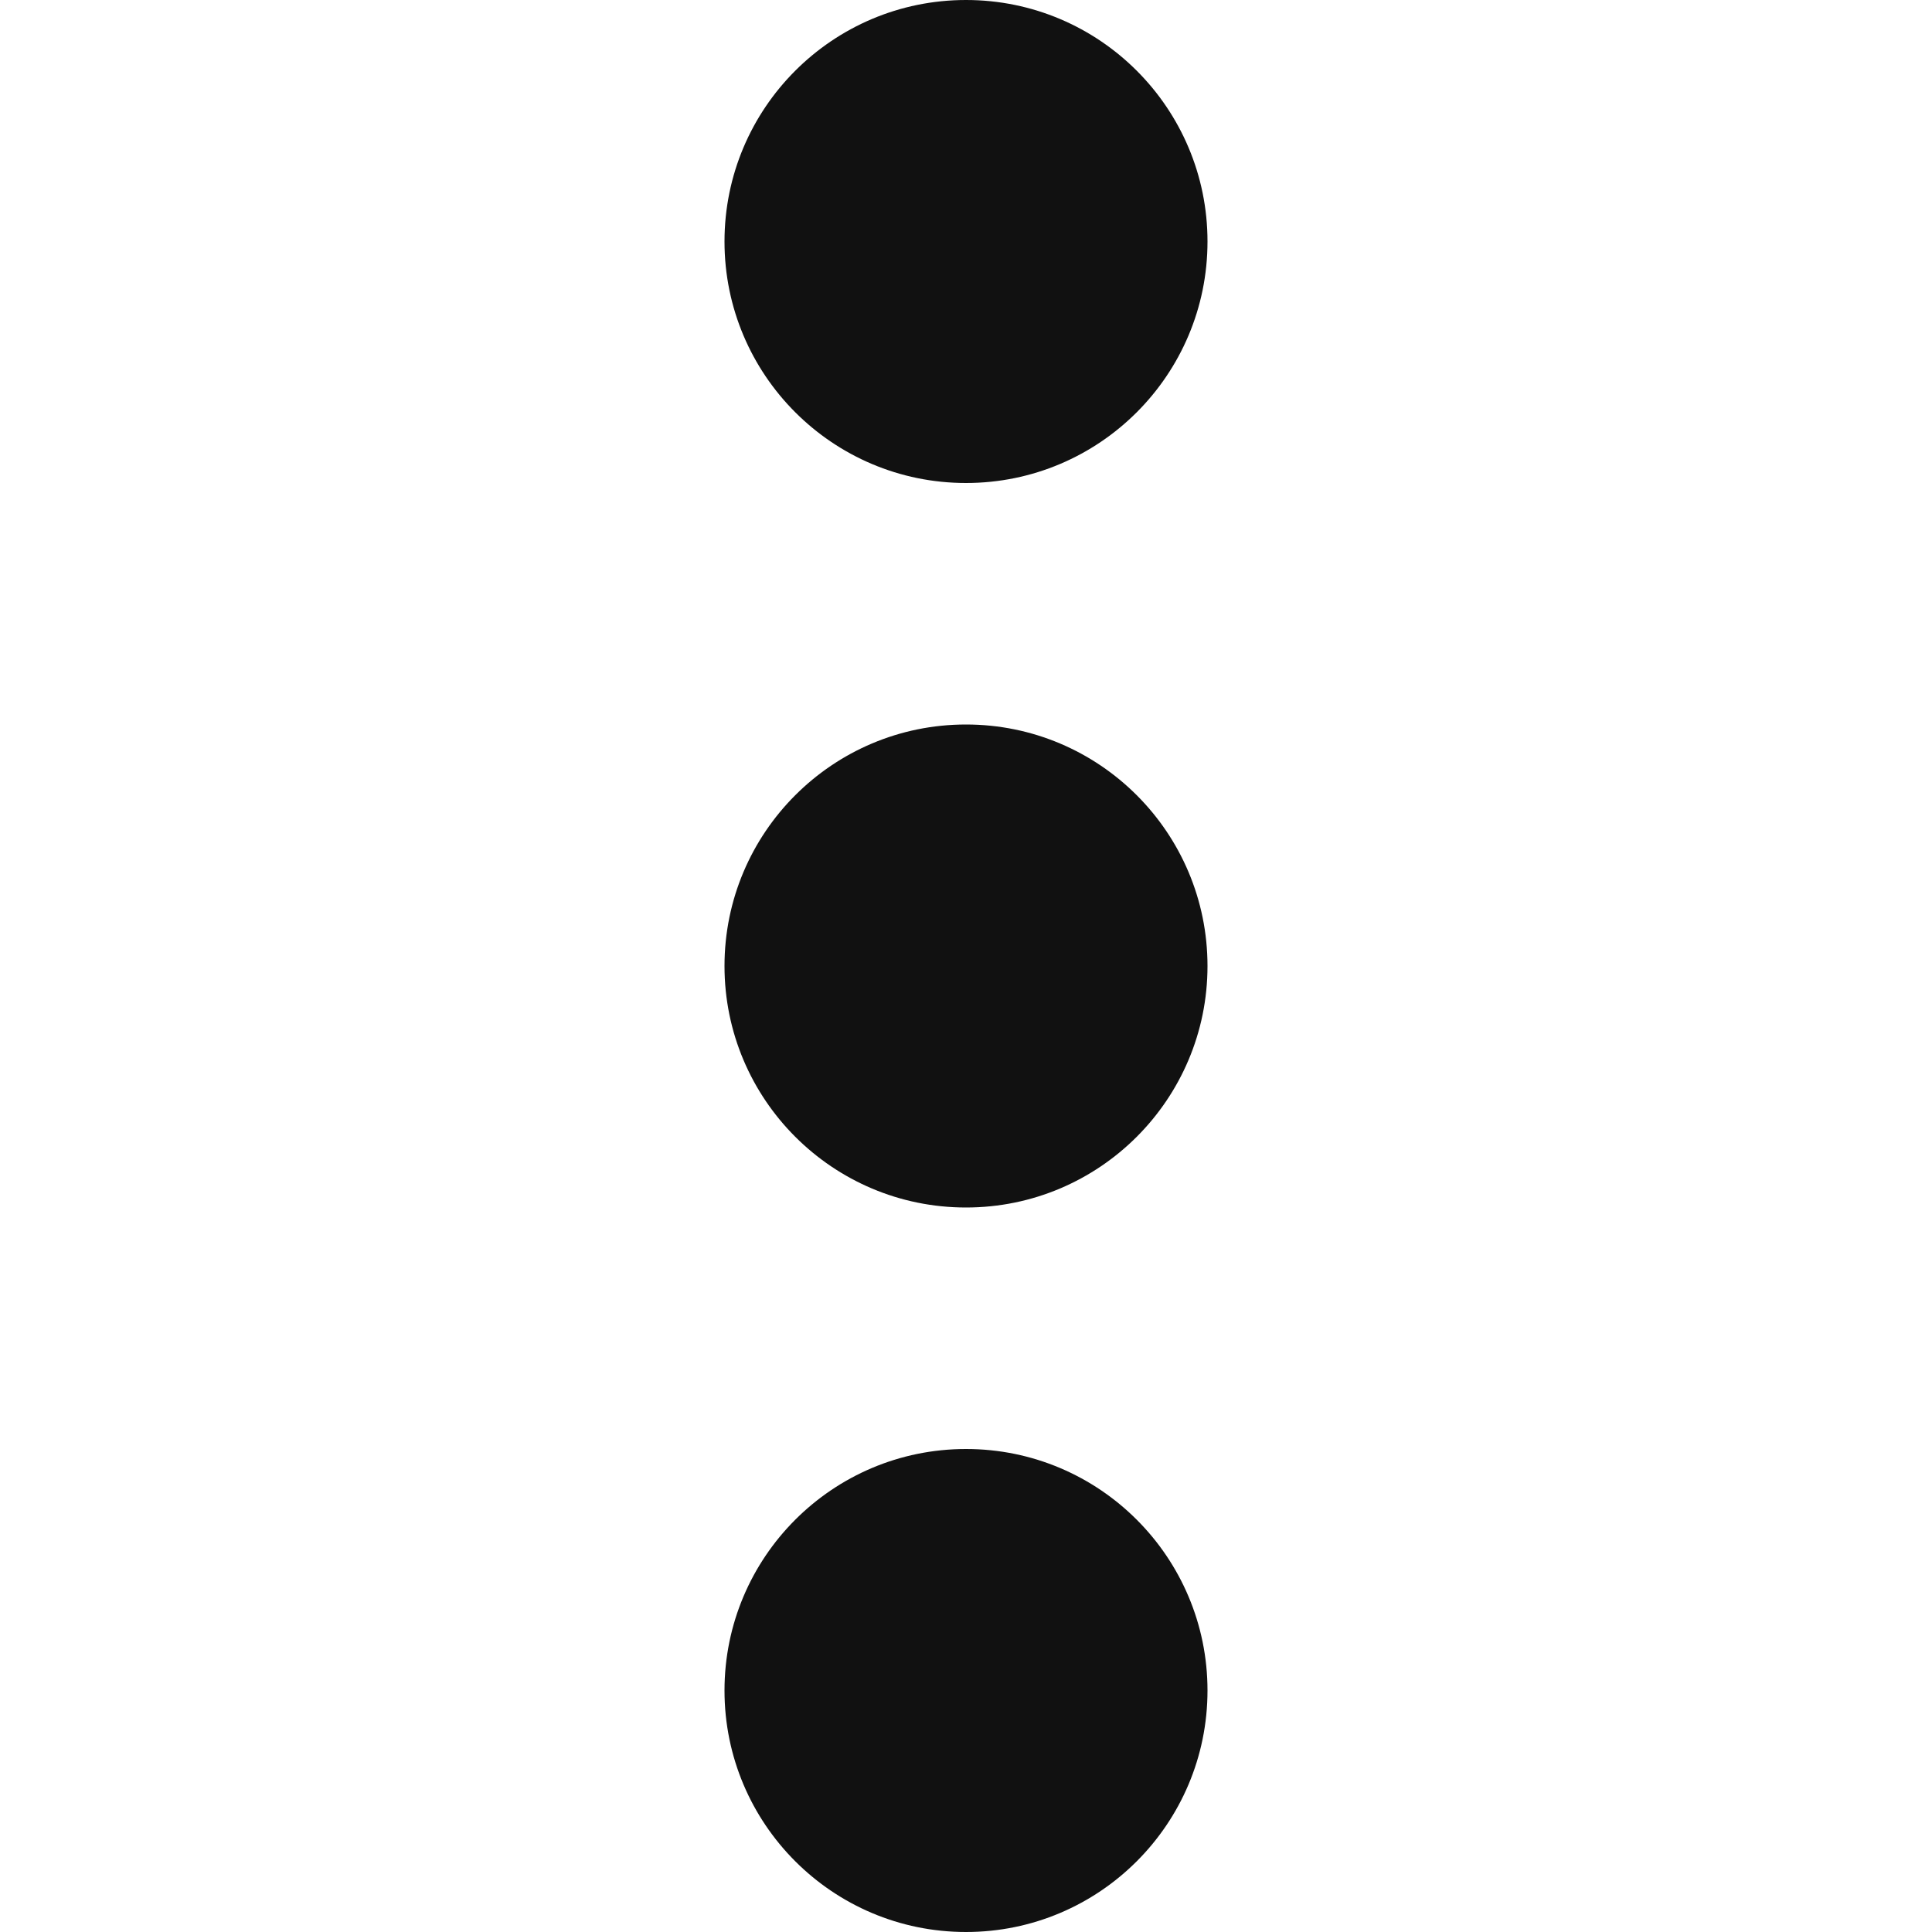
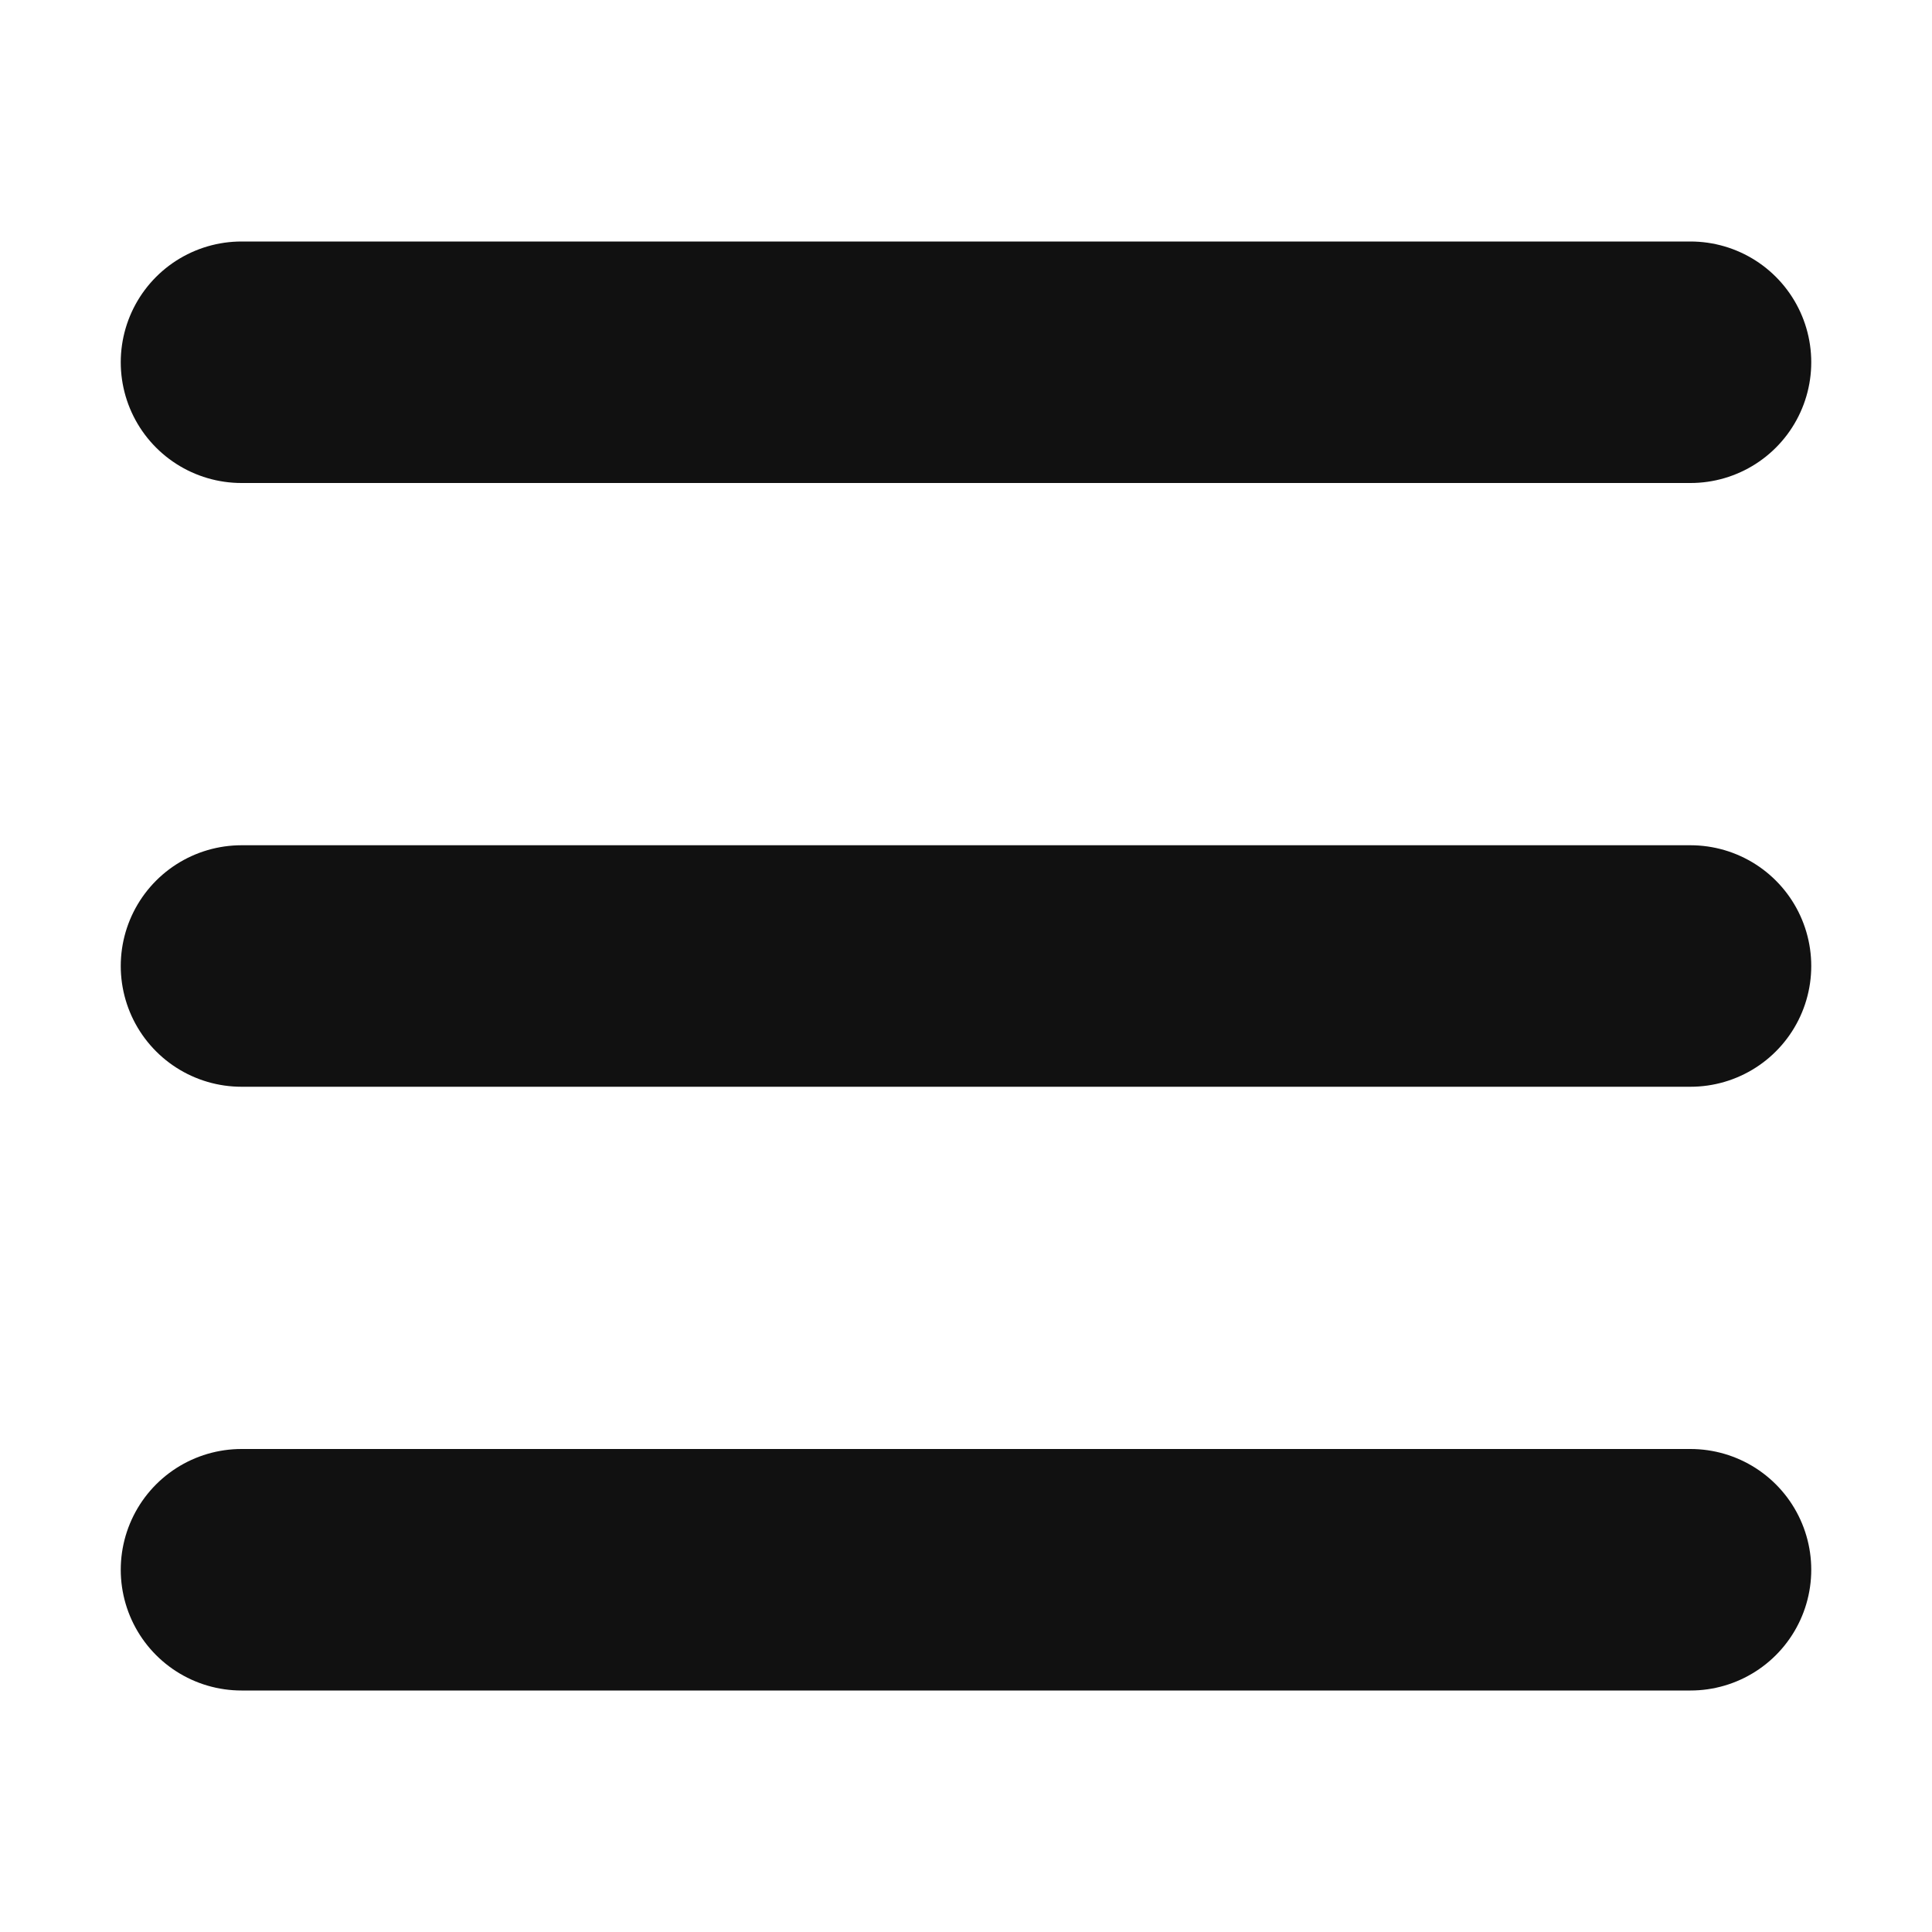
<svg xmlns="http://www.w3.org/2000/svg" xmlns:xlink="http://www.w3.org/1999/xlink" width="16" height="16" version="1.1">
-   <path id="a" d="M 10,2 A 2,2 0 0 1 8,4 2,2 0 0 1 6,2 2,2 0 0 1 8,0 2,2 0 0 1 10,2" fill="#111" style="paint-order:fill markers stroke" />
-   <use transform="translate(0,6)" width="100%" height="100%" xlink:href="#a" />
-   <use transform="translate(0 12)" width="100%" height="100%" xlink:href="#a" />
+   <path id="b" d="m2 3h12" stroke="#111" stroke-linecap="round" stroke-width="2" />
+   <use id="a" transform="translate(0,5)" width="100%" height="100%" xlink:href="#b" />
+   <use transform="translate(0,5)" width="100%" height="100%" xlink:href="#a" />
</svg>
